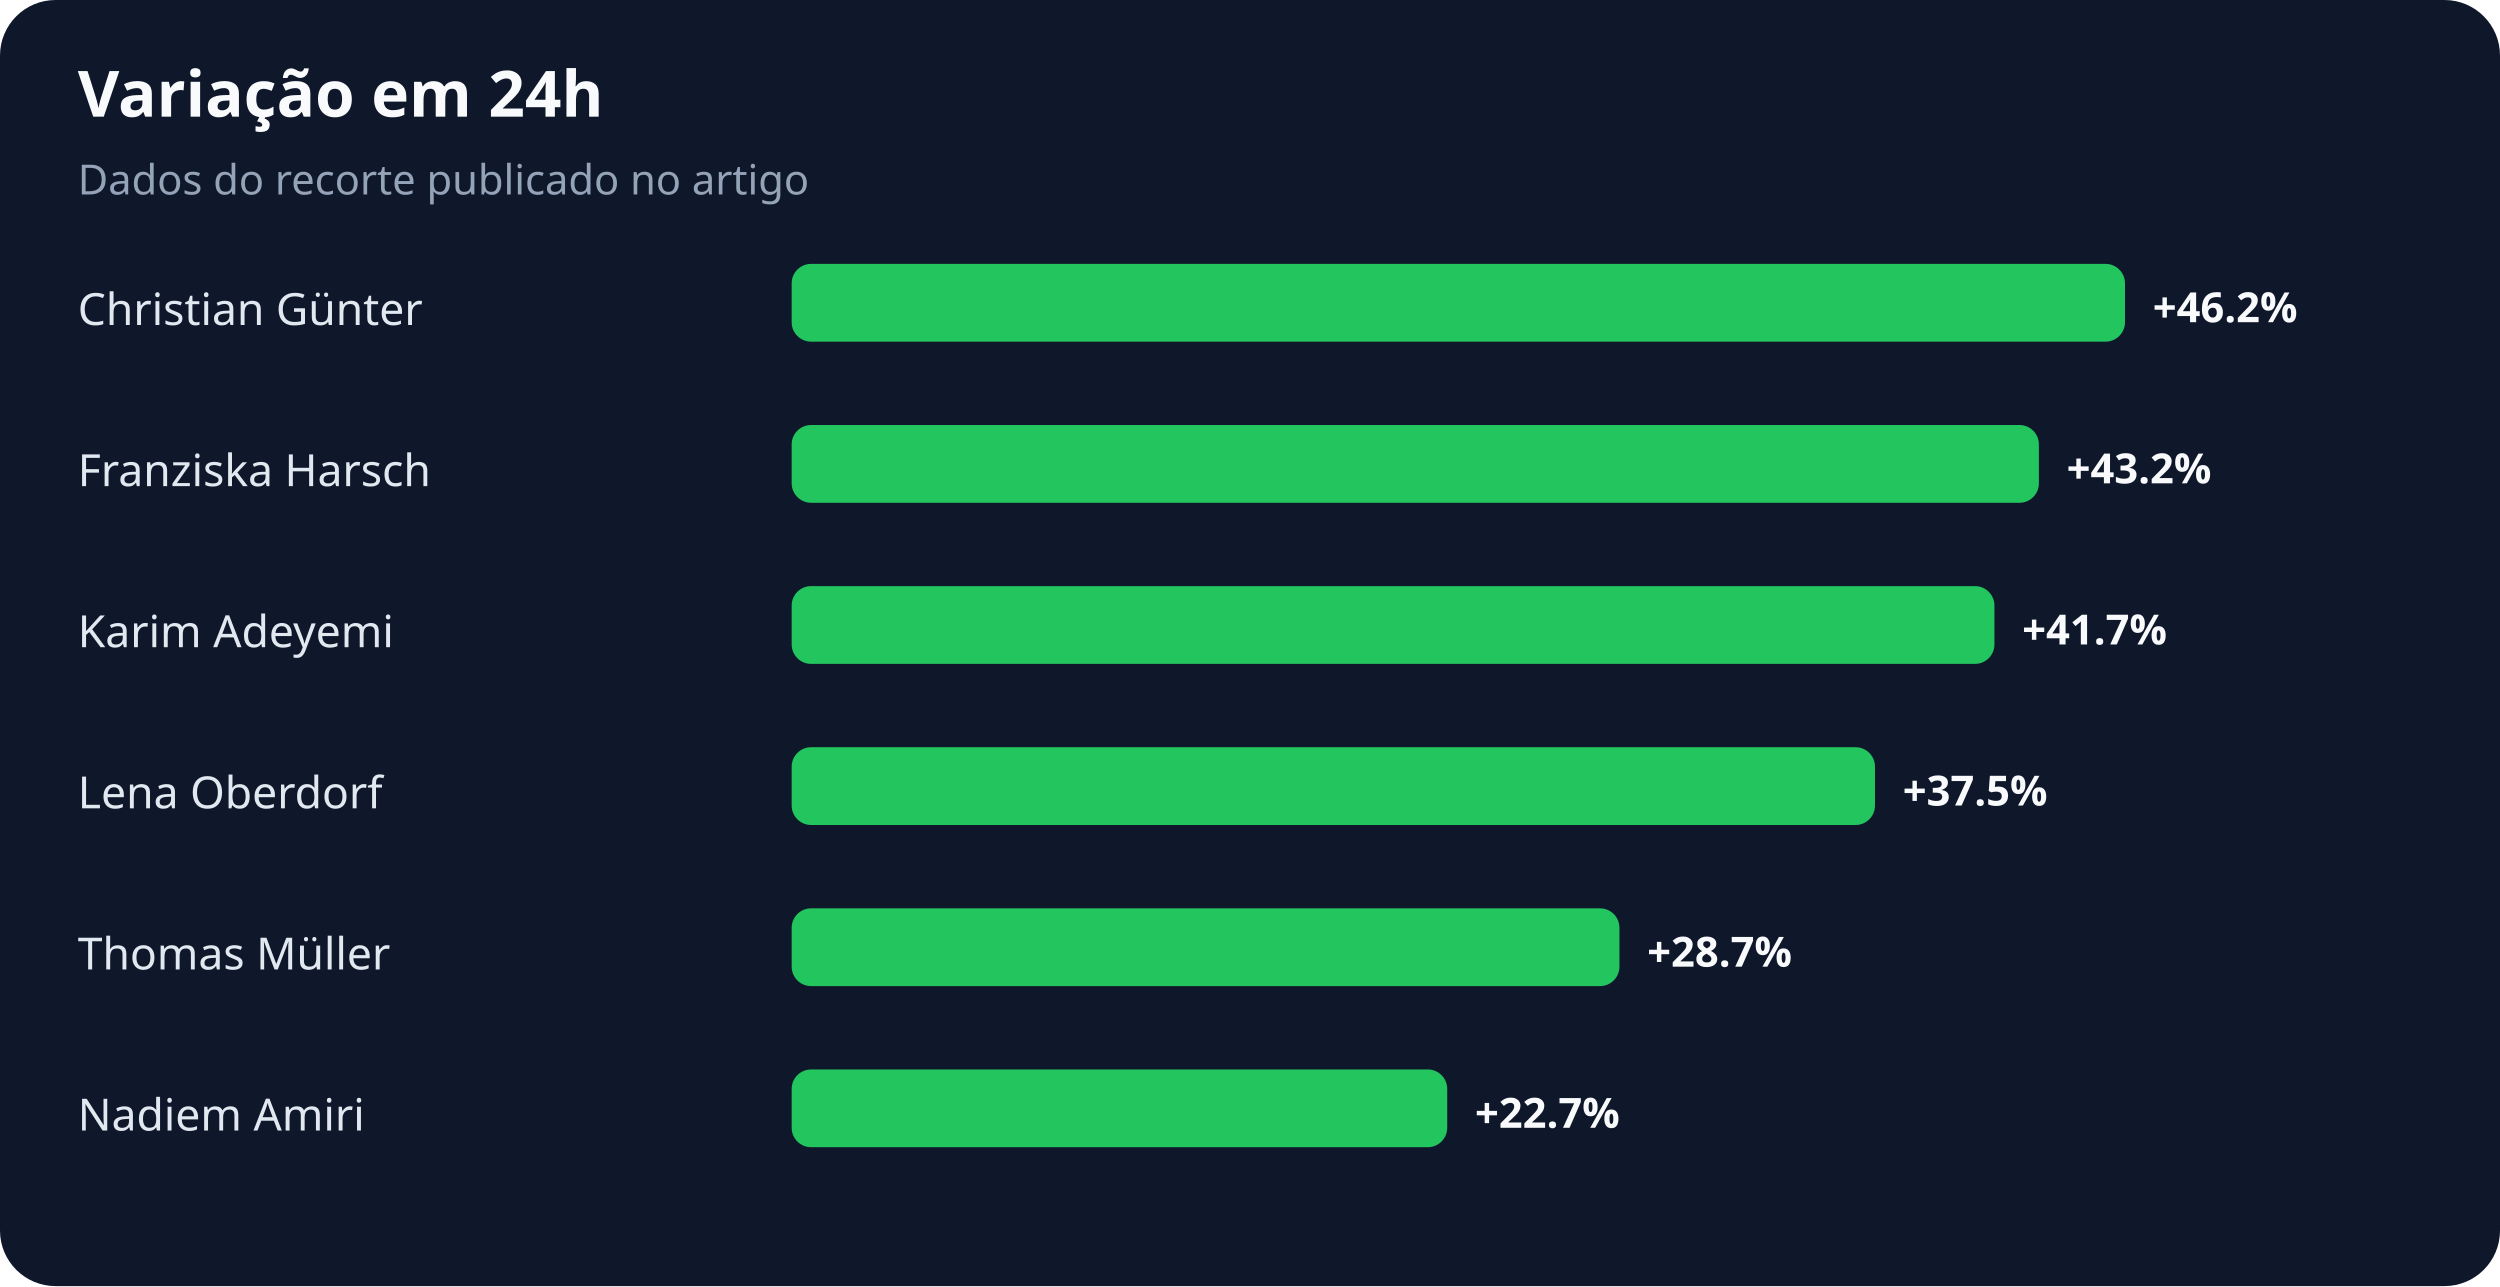
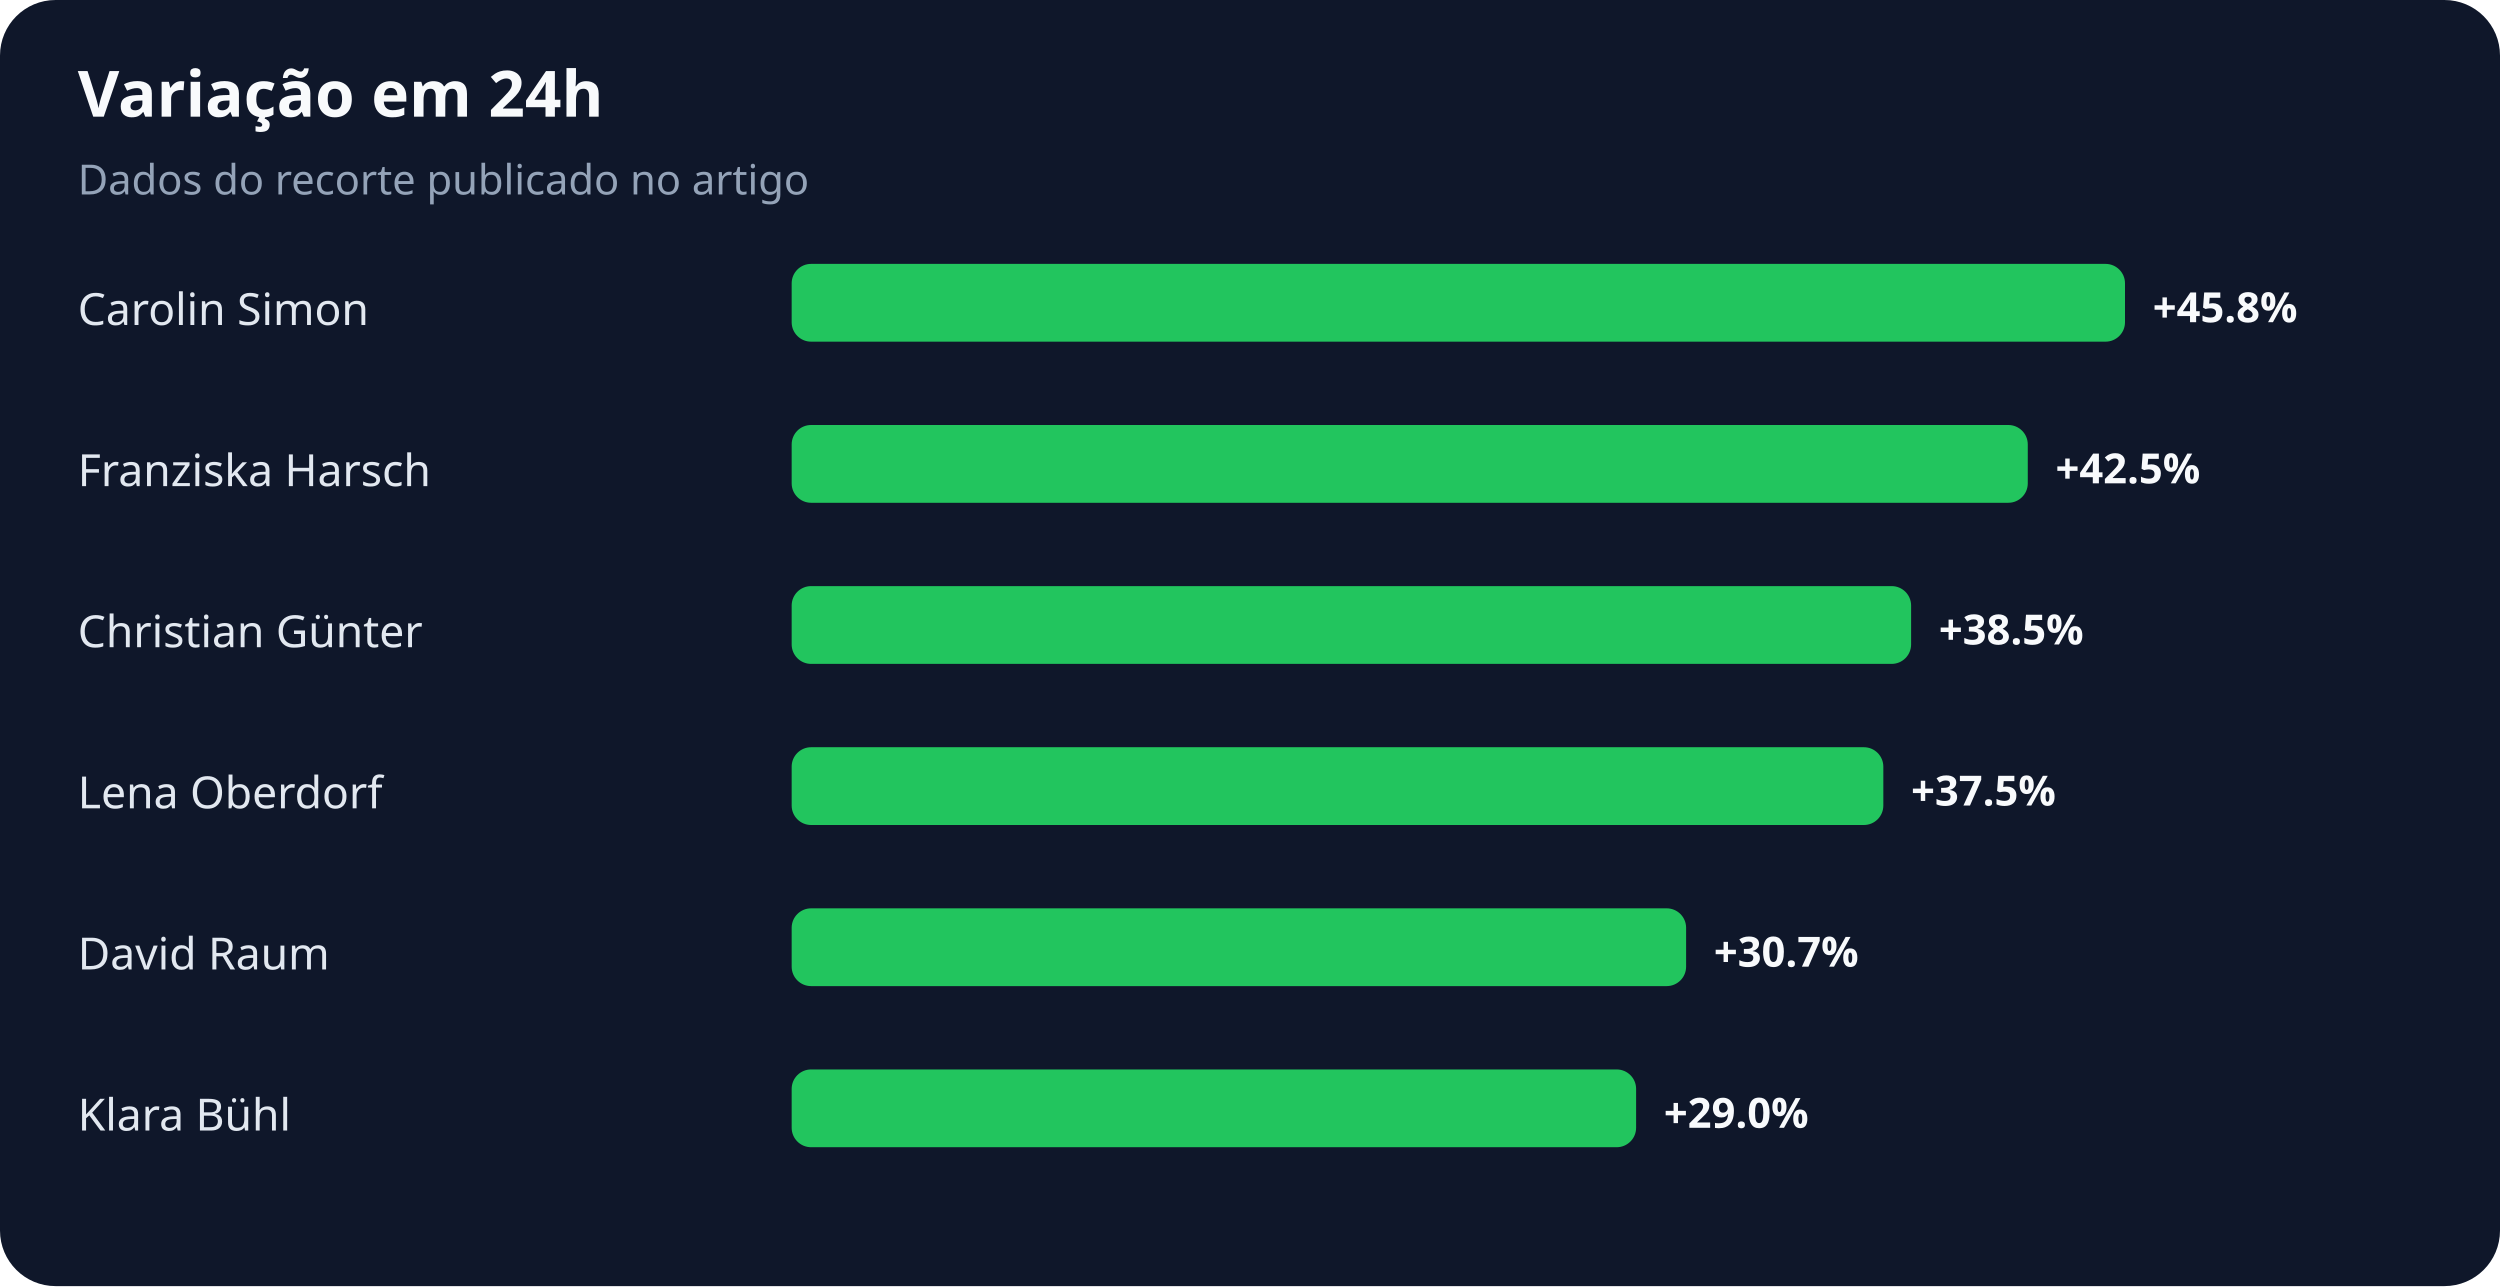
<svg xmlns="http://www.w3.org/2000/svg" width="900" height="463" viewBox="0 0 900 463" role="img" aria-labelledby="title desc">
  <rect width="100%" height="100%" rx="20" fill="#0f172a" />
  <text x="28" y="42" fill="#f8fafc" font-family="system-ui,sans-serif" font-size="23" font-weight="700">Variação em 24h</text>
  <text x="28" y="70" fill="#94a3b8" font-family="system-ui,sans-serif" font-size="15">Dados do recorte publicado no artigo</text>
-   <text x="28" y="117" fill="#e2e8f0" font-family="system-ui,sans-serif" font-size="16">Christian Günter</text>
+   <text x="28" y="117" fill="#e2e8f0" font-family="system-ui,sans-serif" font-size="16">Carolin Simon</text>
  <rect x="285" y="95" width="480" height="28" rx="7" fill="#22c55e" />
-   <text x="775" y="116" fill="#f8fafc" font-family="system-ui,sans-serif" font-size="15" font-weight="700">+46.2%</text>
+   <text x="775" y="116" fill="#f8fafc" font-family="system-ui,sans-serif" font-size="15" font-weight="700">+45.8%</text>
  <text x="28" y="175" fill="#e2e8f0" font-family="system-ui,sans-serif" font-size="16">Franziska Harsch</text>
-   <rect x="285" y="153" width="449" height="28" rx="7" fill="#22c55e" />
-   <text x="744" y="174" fill="#f8fafc" font-family="system-ui,sans-serif" font-size="15" font-weight="700">+43.2%</text>
-   <text x="28" y="233" fill="#e2e8f0" font-family="system-ui,sans-serif" font-size="16">Karim Adeyemi</text>
-   <rect x="285" y="211" width="433" height="28" rx="7" fill="#22c55e" />
-   <text x="728" y="232" fill="#f8fafc" font-family="system-ui,sans-serif" font-size="15" font-weight="700">+41.7%</text>
+   <rect x="285" y="153" width="445" height="28" rx="7" fill="#22c55e" />
+   <text x="740" y="174" fill="#f8fafc" font-family="system-ui,sans-serif" font-size="15" font-weight="700">+42.5%</text>
+   <text x="28" y="233" fill="#e2e8f0" font-family="system-ui,sans-serif" font-size="16">Christian Günter</text>
+   <rect x="285" y="211" width="403" height="28" rx="7" fill="#22c55e" />
+   <text x="698" y="232" fill="#f8fafc" font-family="system-ui,sans-serif" font-size="15" font-weight="700">+38.5%</text>
  <text x="28" y="291" fill="#e2e8f0" font-family="system-ui,sans-serif" font-size="16">Lena Oberdorf</text>
-   <rect x="285" y="269" width="390" height="28" rx="7" fill="#22c55e" />
-   <text x="685" y="290" fill="#f8fafc" font-family="system-ui,sans-serif" font-size="15" font-weight="700">+37.5%</text>
-   <text x="28" y="349" fill="#e2e8f0" font-family="system-ui,sans-serif" font-size="16">Thomas Müller</text>
-   <rect x="285" y="327" width="298" height="28" rx="7" fill="#22c55e" />
-   <text x="593" y="348" fill="#f8fafc" font-family="system-ui,sans-serif" font-size="15" font-weight="700">+28.7%</text>
-   <text x="28" y="407" fill="#e2e8f0" font-family="system-ui,sans-serif" font-size="16">Nadiem Amiri</text>
-   <rect x="285" y="385" width="236" height="28" rx="7" fill="#22c55e" />
-   <text x="531" y="406" fill="#f8fafc" font-family="system-ui,sans-serif" font-size="15" font-weight="700">+22.7%</text>
+   <rect x="285" y="269" width="393" height="28" rx="7" fill="#22c55e" />
+   <text x="688" y="290" fill="#f8fafc" font-family="system-ui,sans-serif" font-size="15" font-weight="700">+37.5%</text>
+   <text x="28" y="349" fill="#e2e8f0" font-family="system-ui,sans-serif" font-size="16">David Raum</text>
+   <rect x="285" y="327" width="322" height="28" rx="7" fill="#22c55e" />
+   <text x="617" y="348" fill="#f8fafc" font-family="system-ui,sans-serif" font-size="15" font-weight="700">+30.7%</text>
+   <text x="28" y="407" fill="#e2e8f0" font-family="system-ui,sans-serif" font-size="16">Klara Bühl</text>
+   <rect x="285" y="385" width="304" height="28" rx="7" fill="#22c55e" />
+   <text x="599" y="406" fill="#f8fafc" font-family="system-ui,sans-serif" font-size="15" font-weight="700">+29.0%</text>
</svg>
